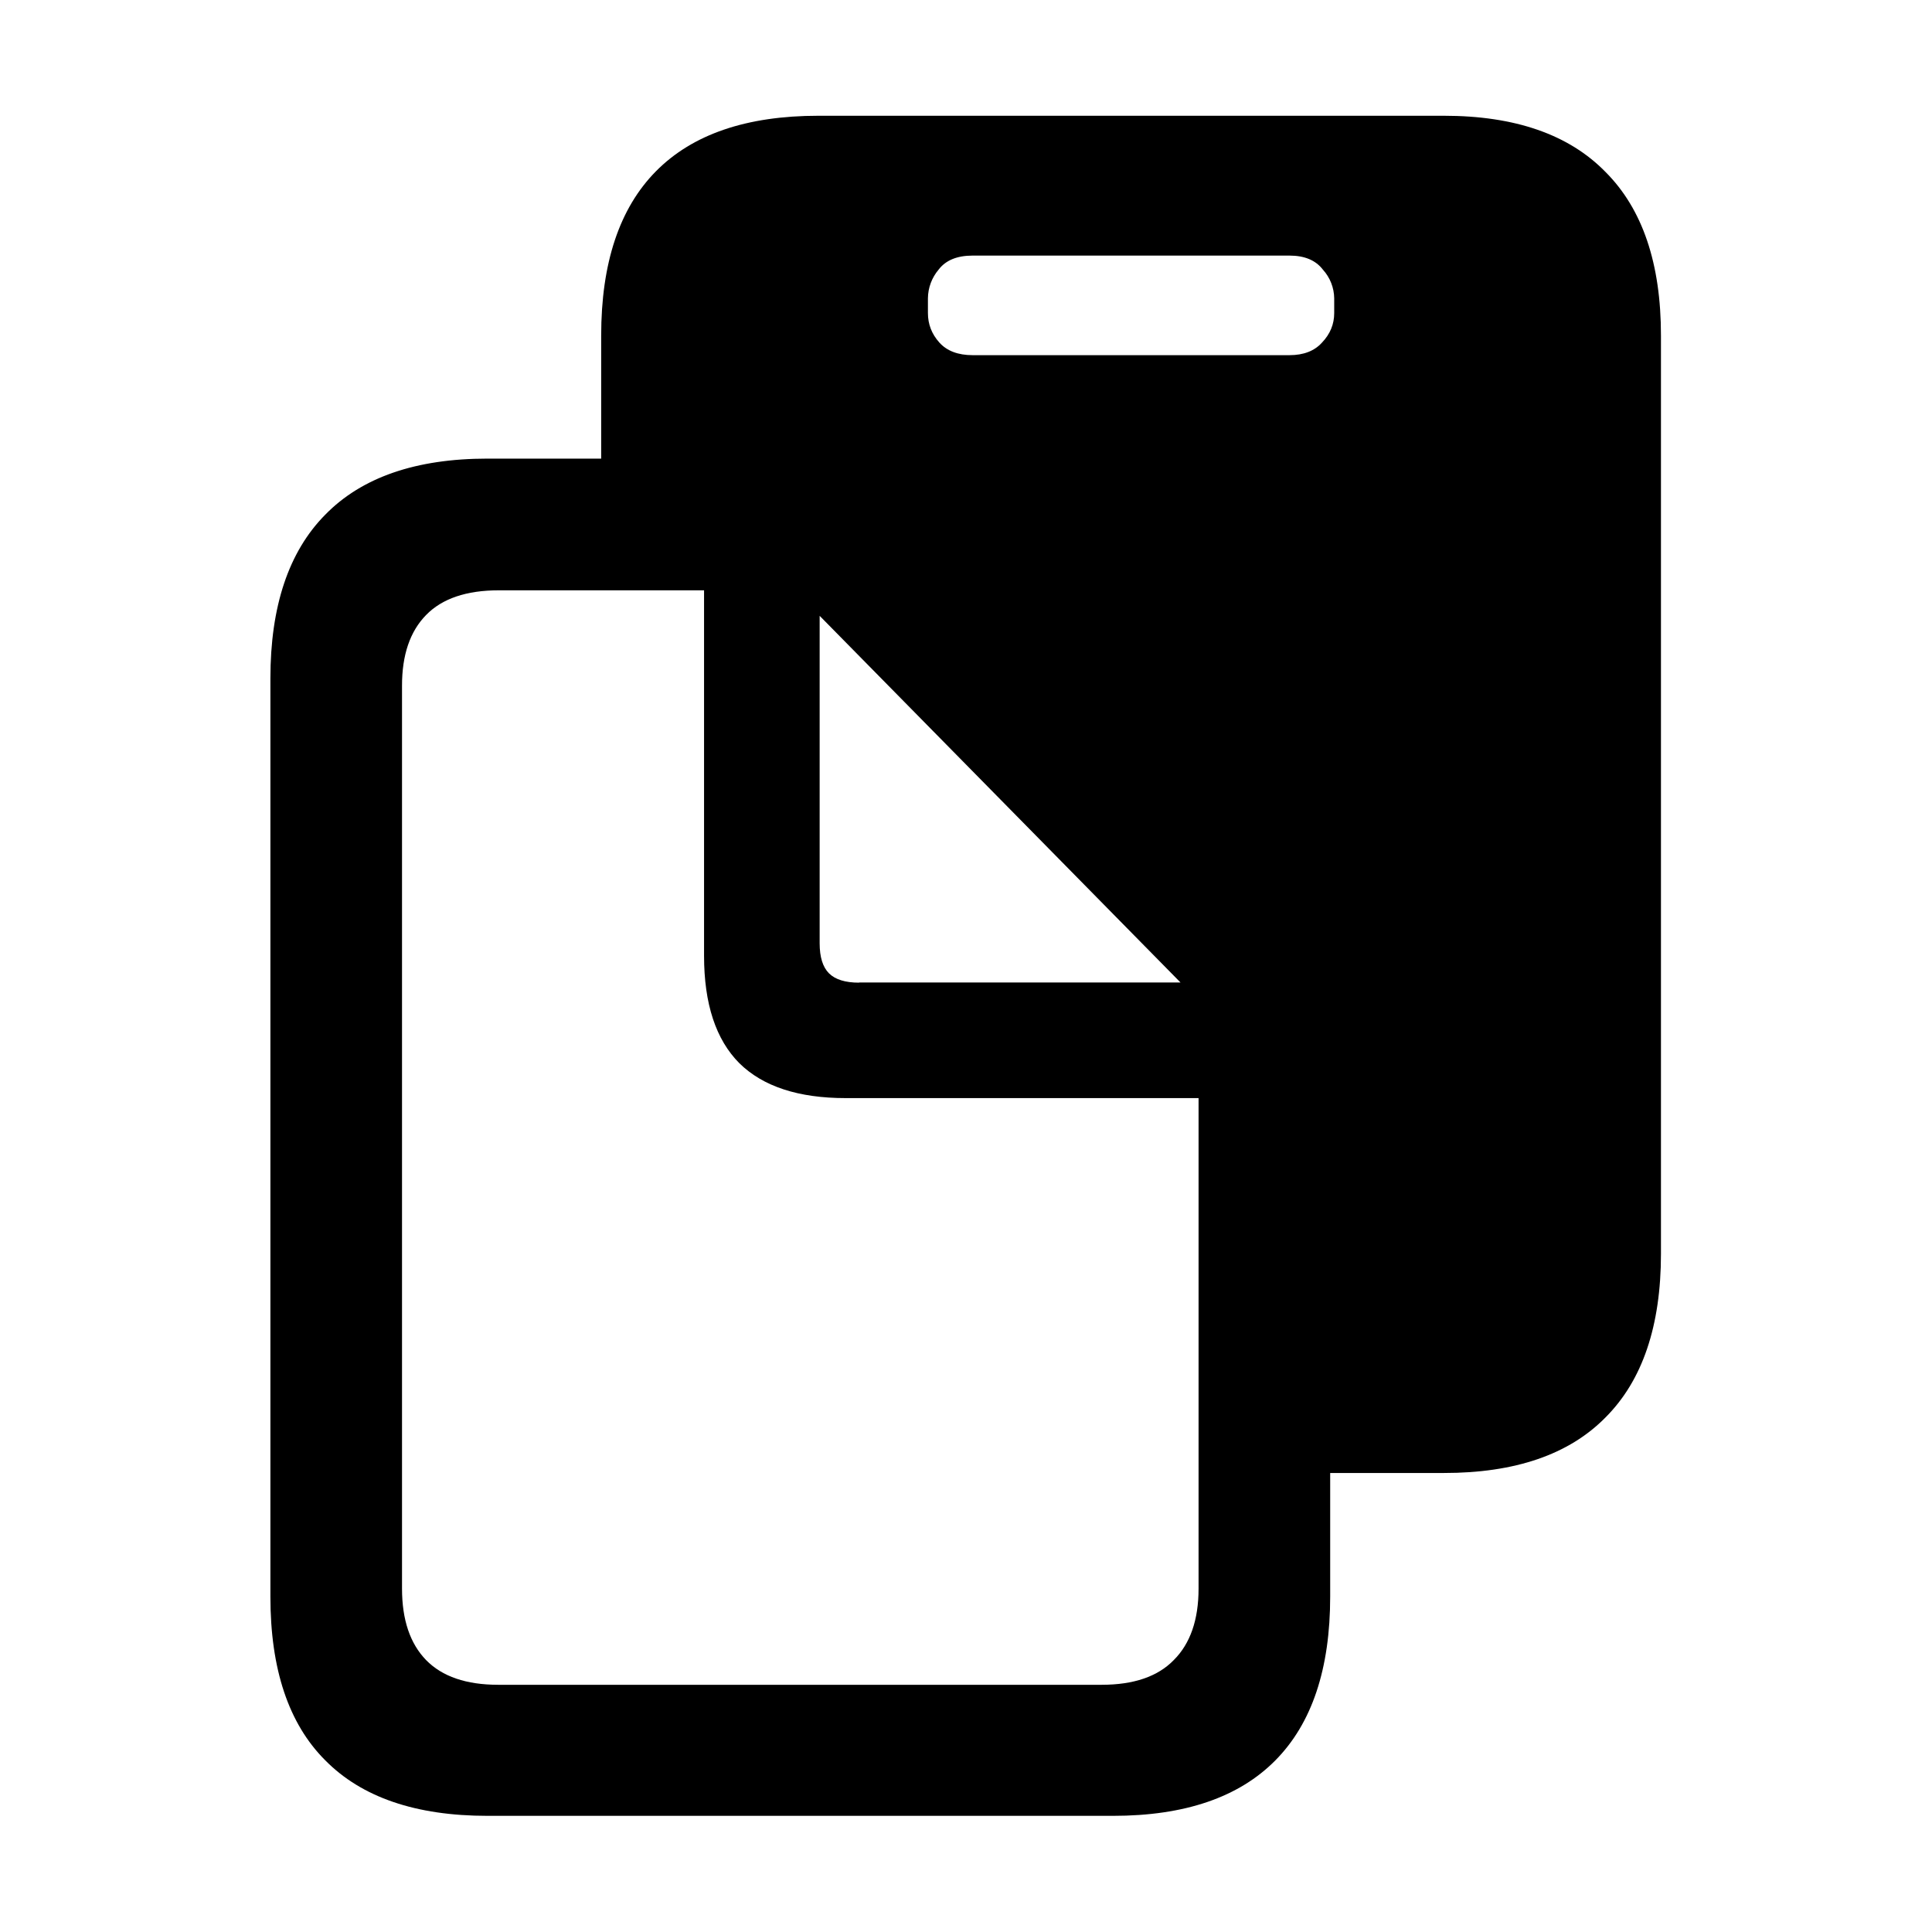
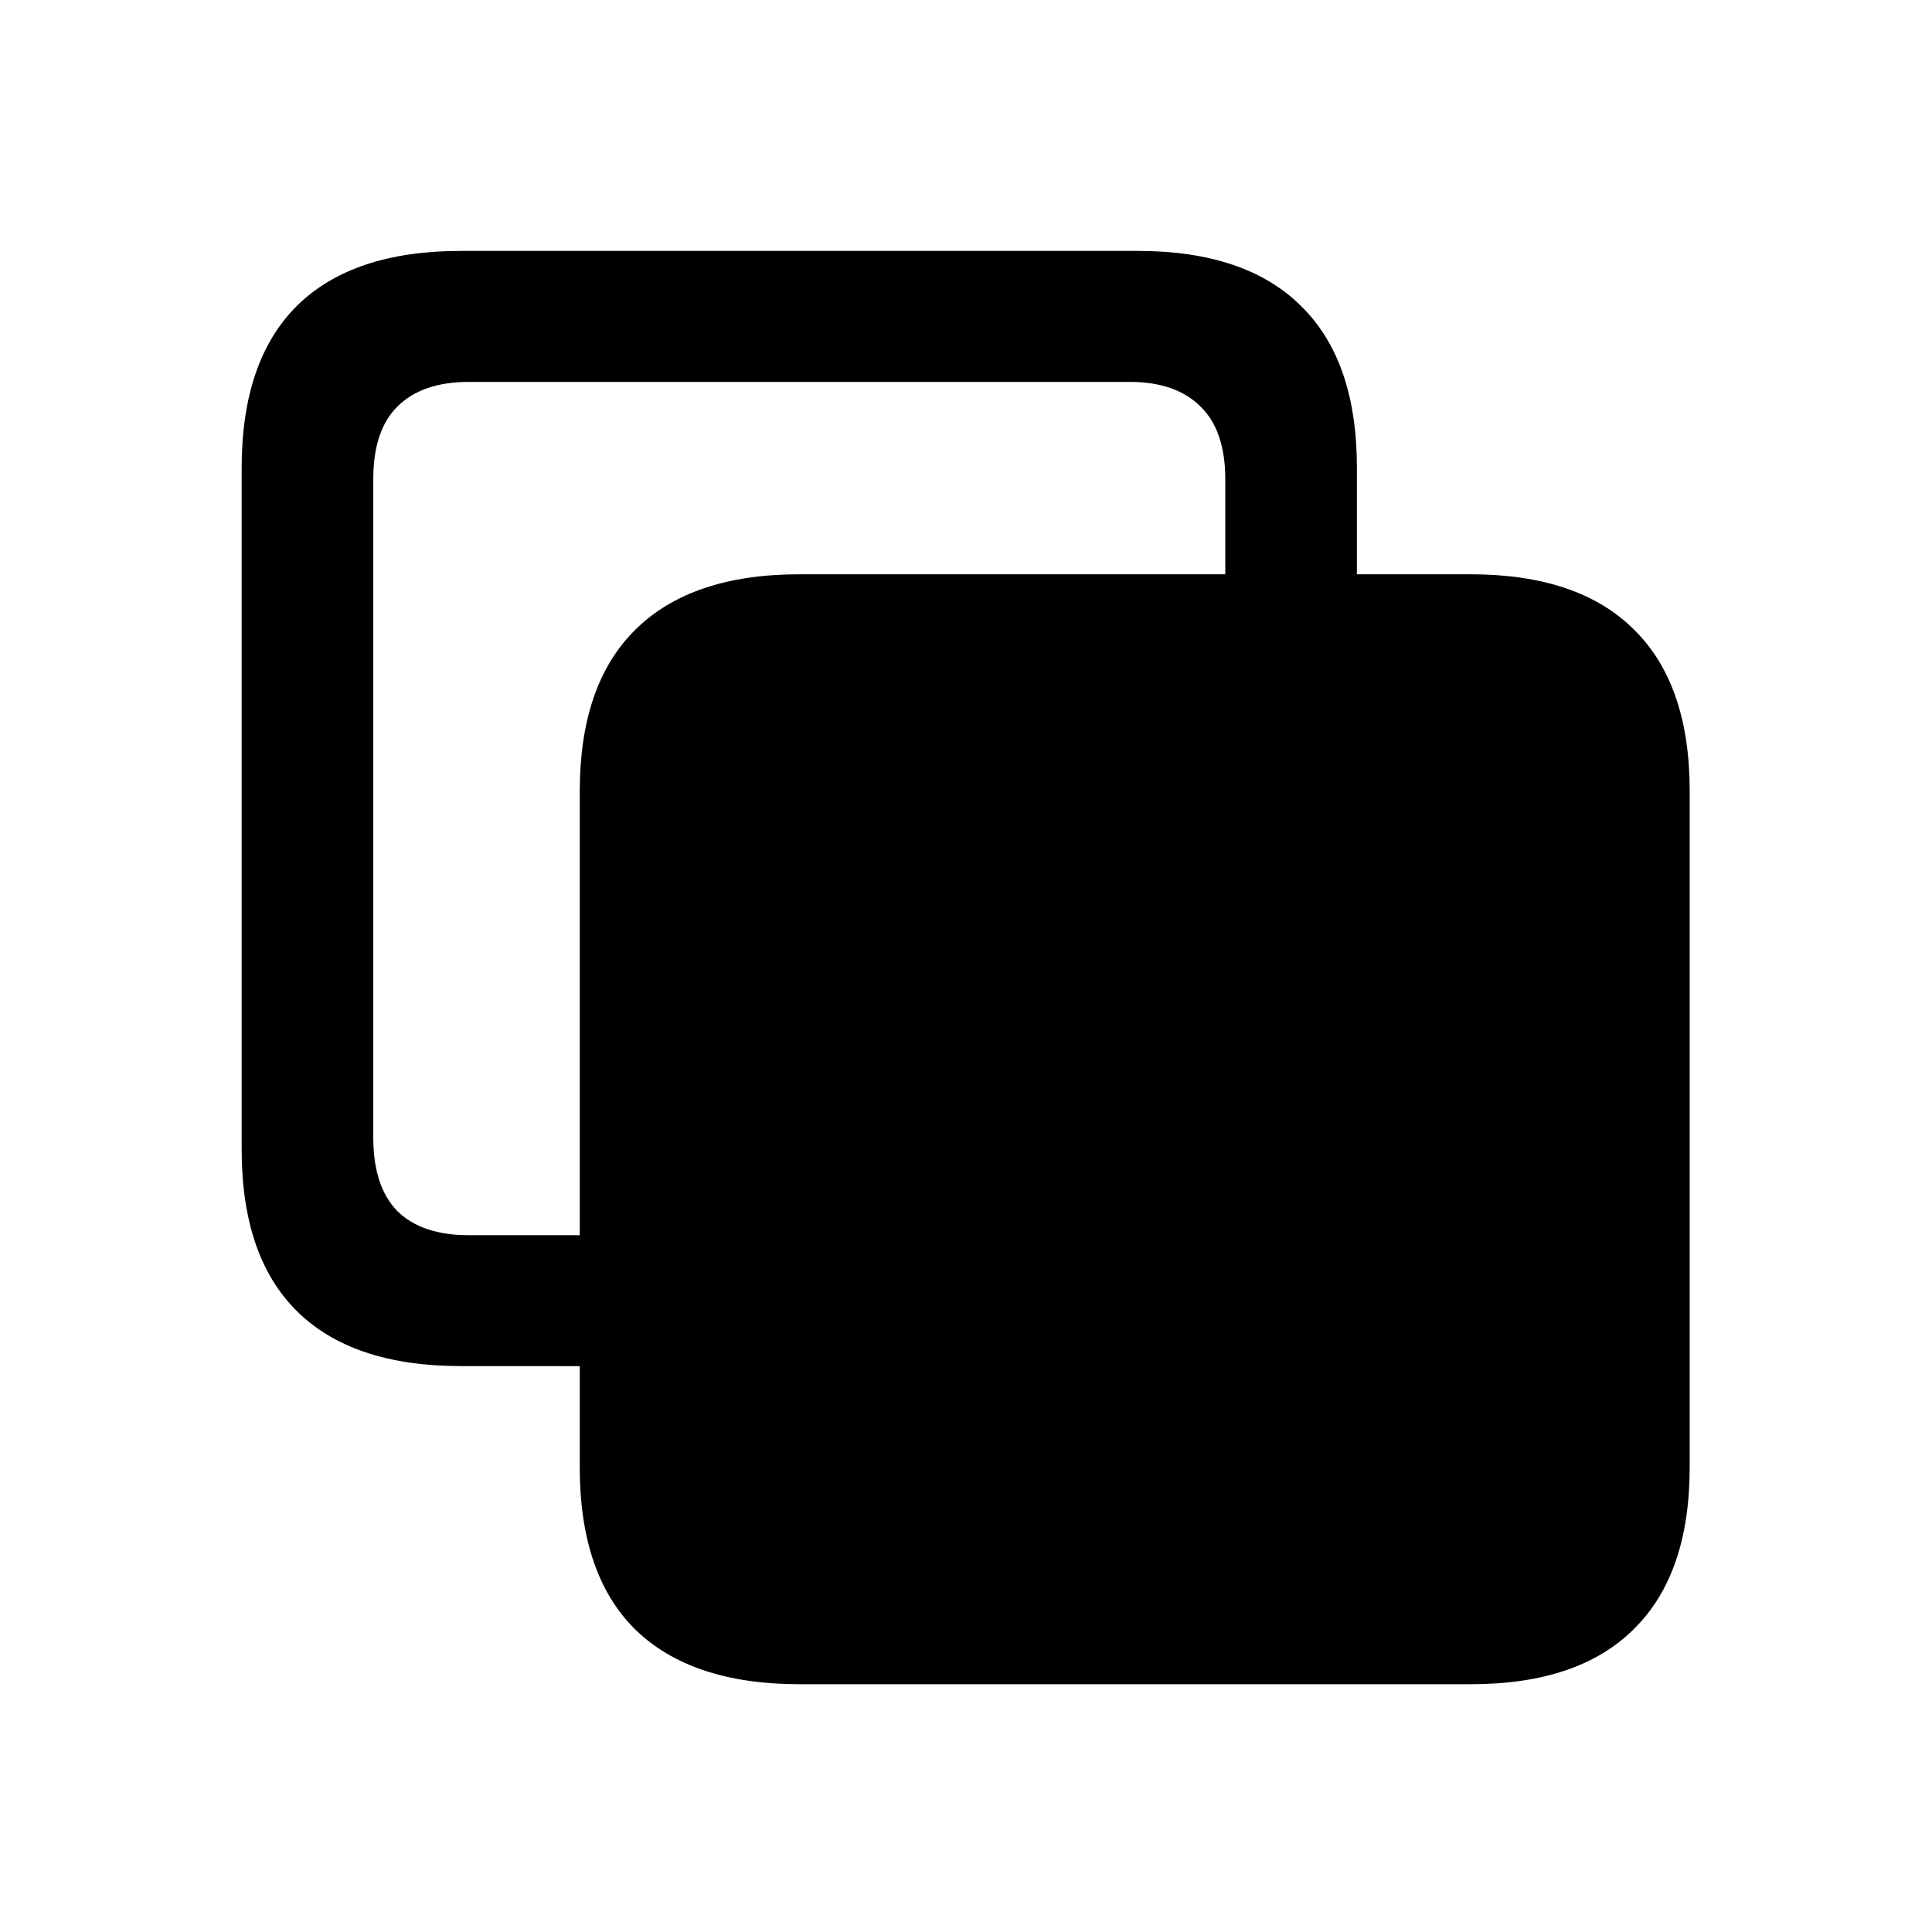
<svg xmlns="http://www.w3.org/2000/svg" fill="currentColor" viewBox="0 0 24 24">
-   <path d="M7.468 6.728V4.17q0-1.353.68-2.042.681-.69 2.018-.69h7.77q1.326 0 2.008.698.69.69.689 2.034v11.405q0 1.345-.69 2.034-.68.69-2.008.689h-1.992v-5.711l-5.819-5.86zm4.615-2.316h3.935q.265 0 .406-.158.15-.158.15-.365v-.183a.54.54 0 0 0-.141-.357q-.133-.174-.415-.174h-3.935q-.291 0-.423.174a.56.56 0 0 0-.133.357v.183q0 .207.141.365t.415.158M3.359 19.835V8.428q0-1.344.68-2.033.681-.698 2.018-.698h2.888q.756 0 1.245.166.5.158.997.673l4.499 4.565q.349.357.53.68.184.324.241.723.067.39.067.946v6.383q0 1.346-.68 2.034-.681.69-2.018.69h-7.77q-1.336 0-2.016-.69-.681-.68-.681-2.033m1.635-.1q0 .58.299.888.3.307.896.307h7.496q.598 0 .896-.307.308-.307.308-.888v-6.093h-4.383q-.88 0-1.32-.432-.44-.44-.44-1.336v-4.54H6.198q-.606 0-.905.307-.3.306-.299.88zm5.678-7.529h3.993L10.182 7.65v4.067q0 .258.116.374.117.116.374.116" />
+   <path d="M5.725 16.97q-1.345 0-2.034-.68-.69-.68-.689-2.017V5.814q0-1.335.689-2.017.69-.68 2.034-.68h8.408q1.345 0 2.034.689.69.68.689 2.008v1.951h-1.635v-1.81q0-.605-.307-.904-.307-.307-.88-.307h-8.21q-.58 0-.888.307-.3.298-.299.905v8.176q0 .606.299.913.307.3.888.299h2.117v1.627zm4.208 3.952q-1.344 0-2.042-.68-.69-.682-.689-2.018V9.832q0-1.328.69-2.009.696-.69 2.041-.689h8.334q1.345 0 2.034.69.69.68.689 2.008v8.392q0 1.328-.69 2.009-.688.69-2.033.689z" />
</svg>
